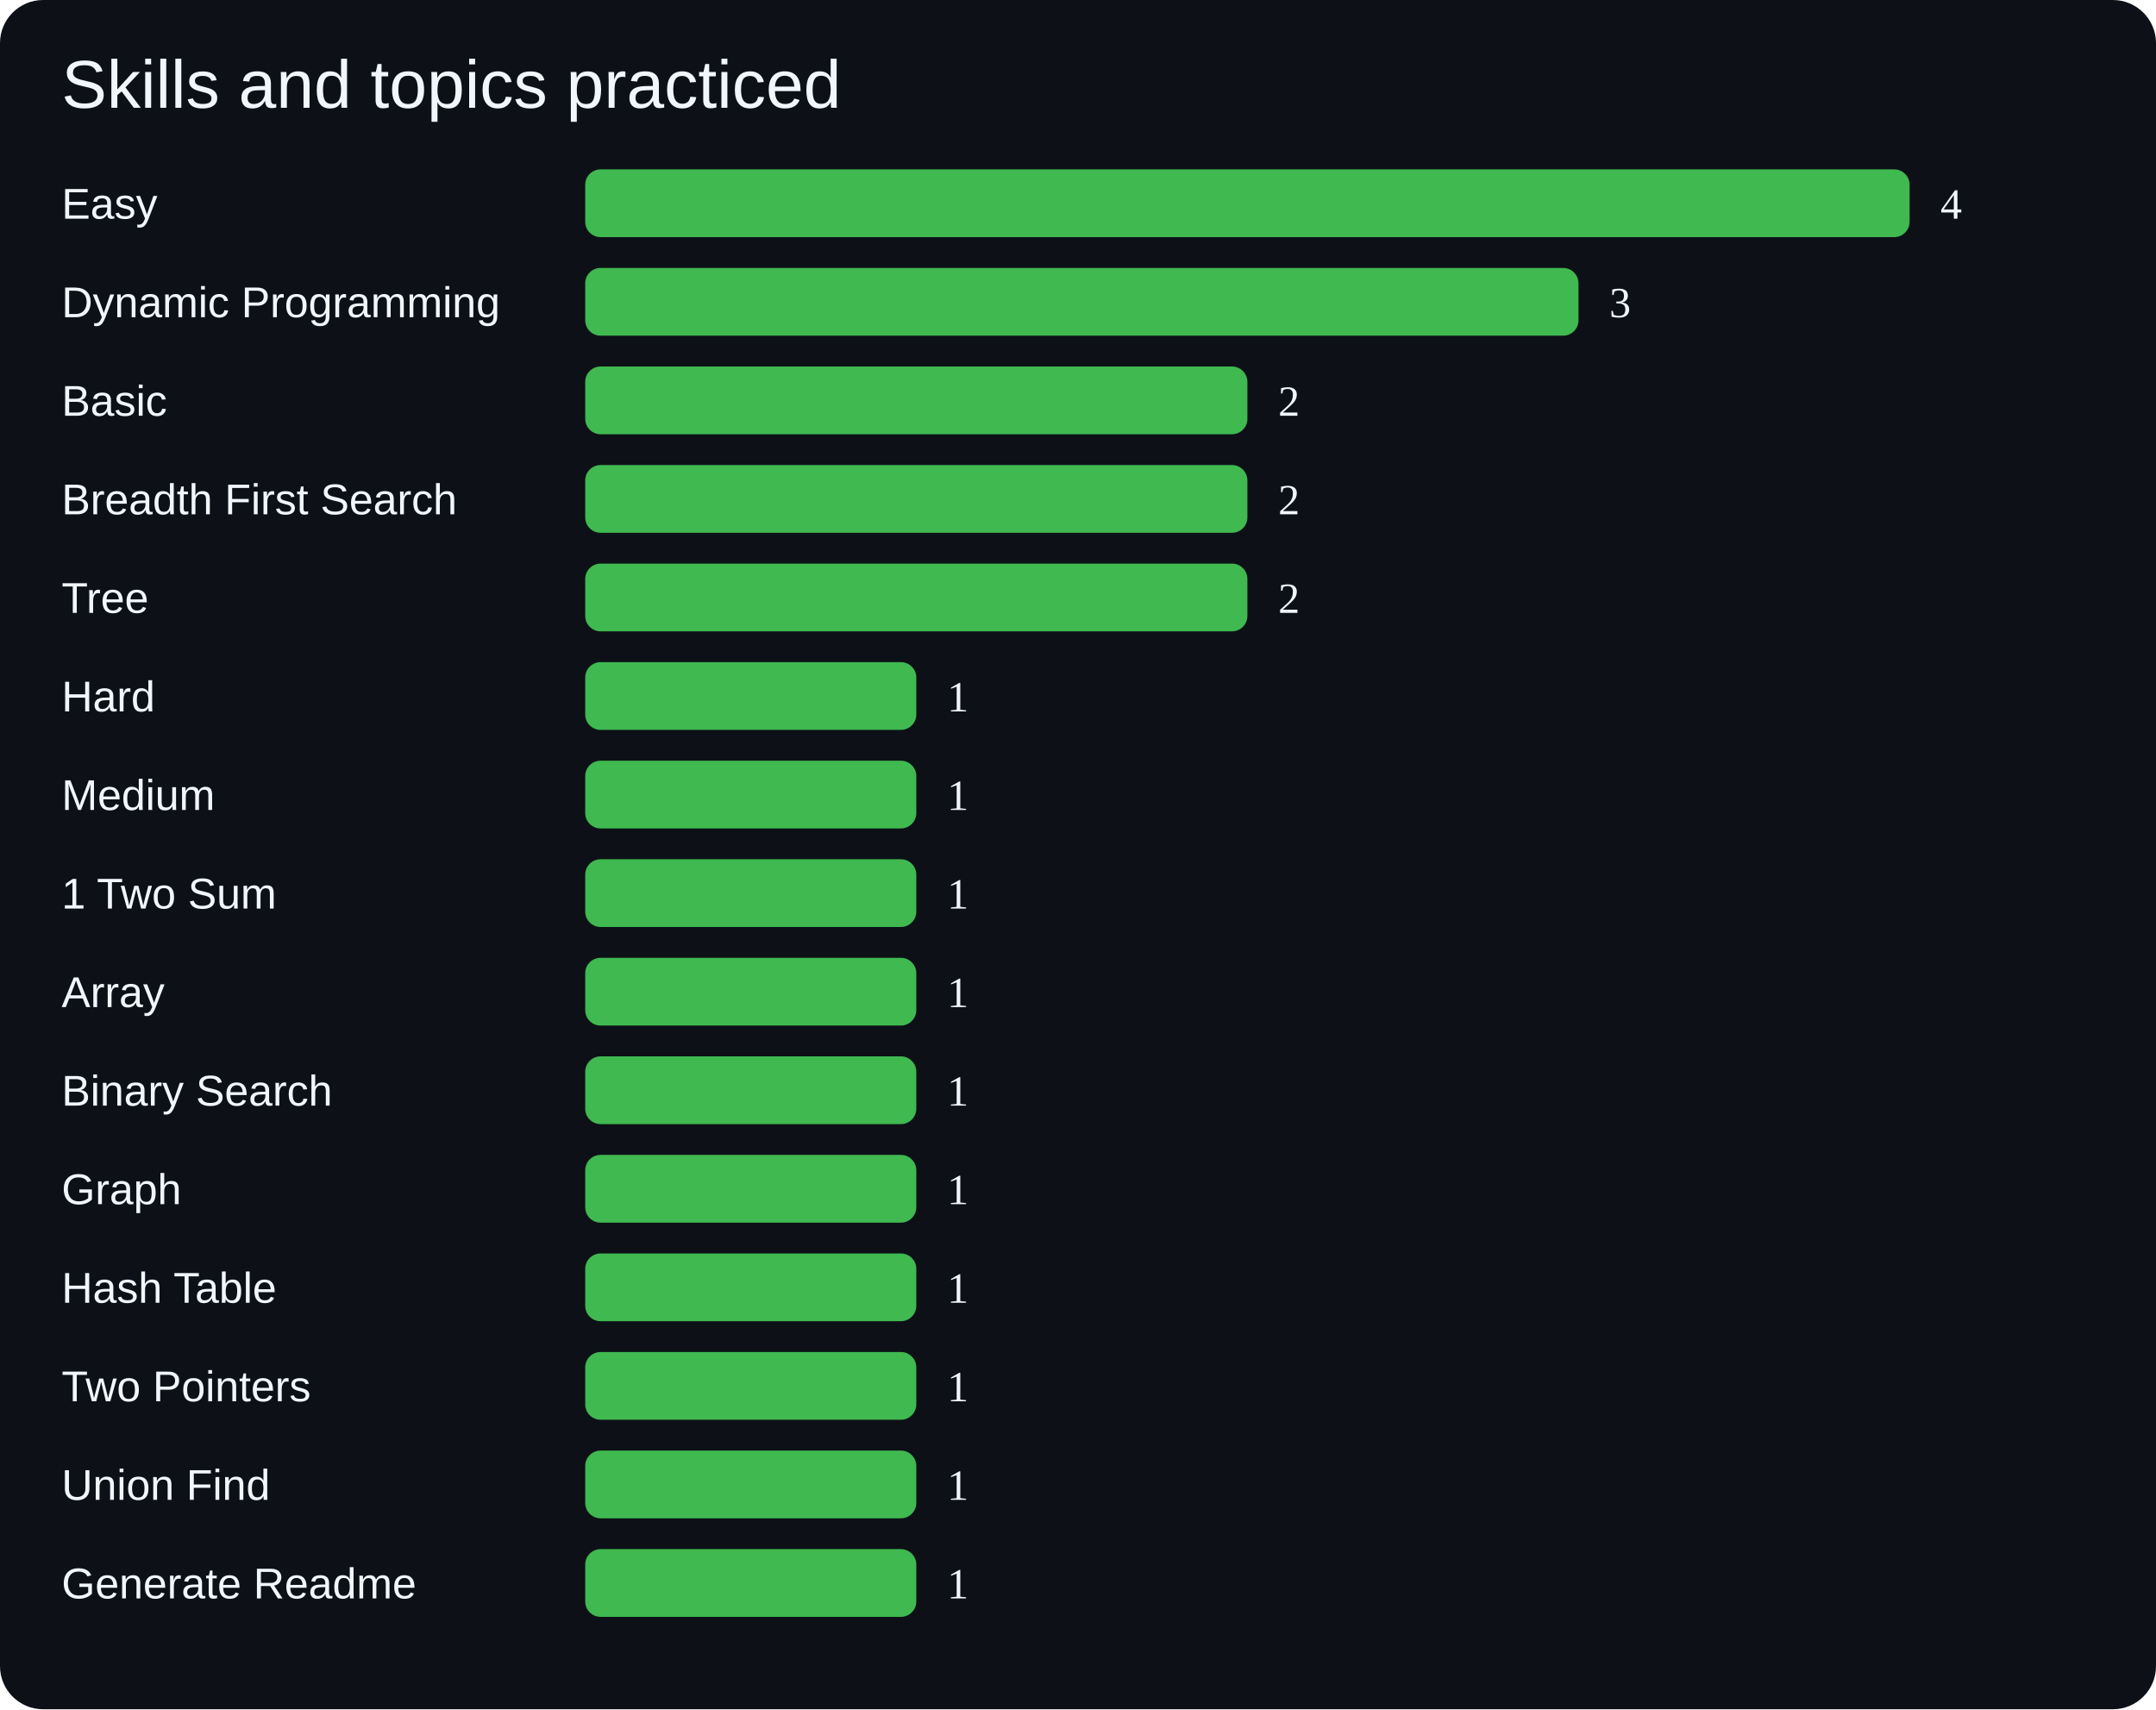
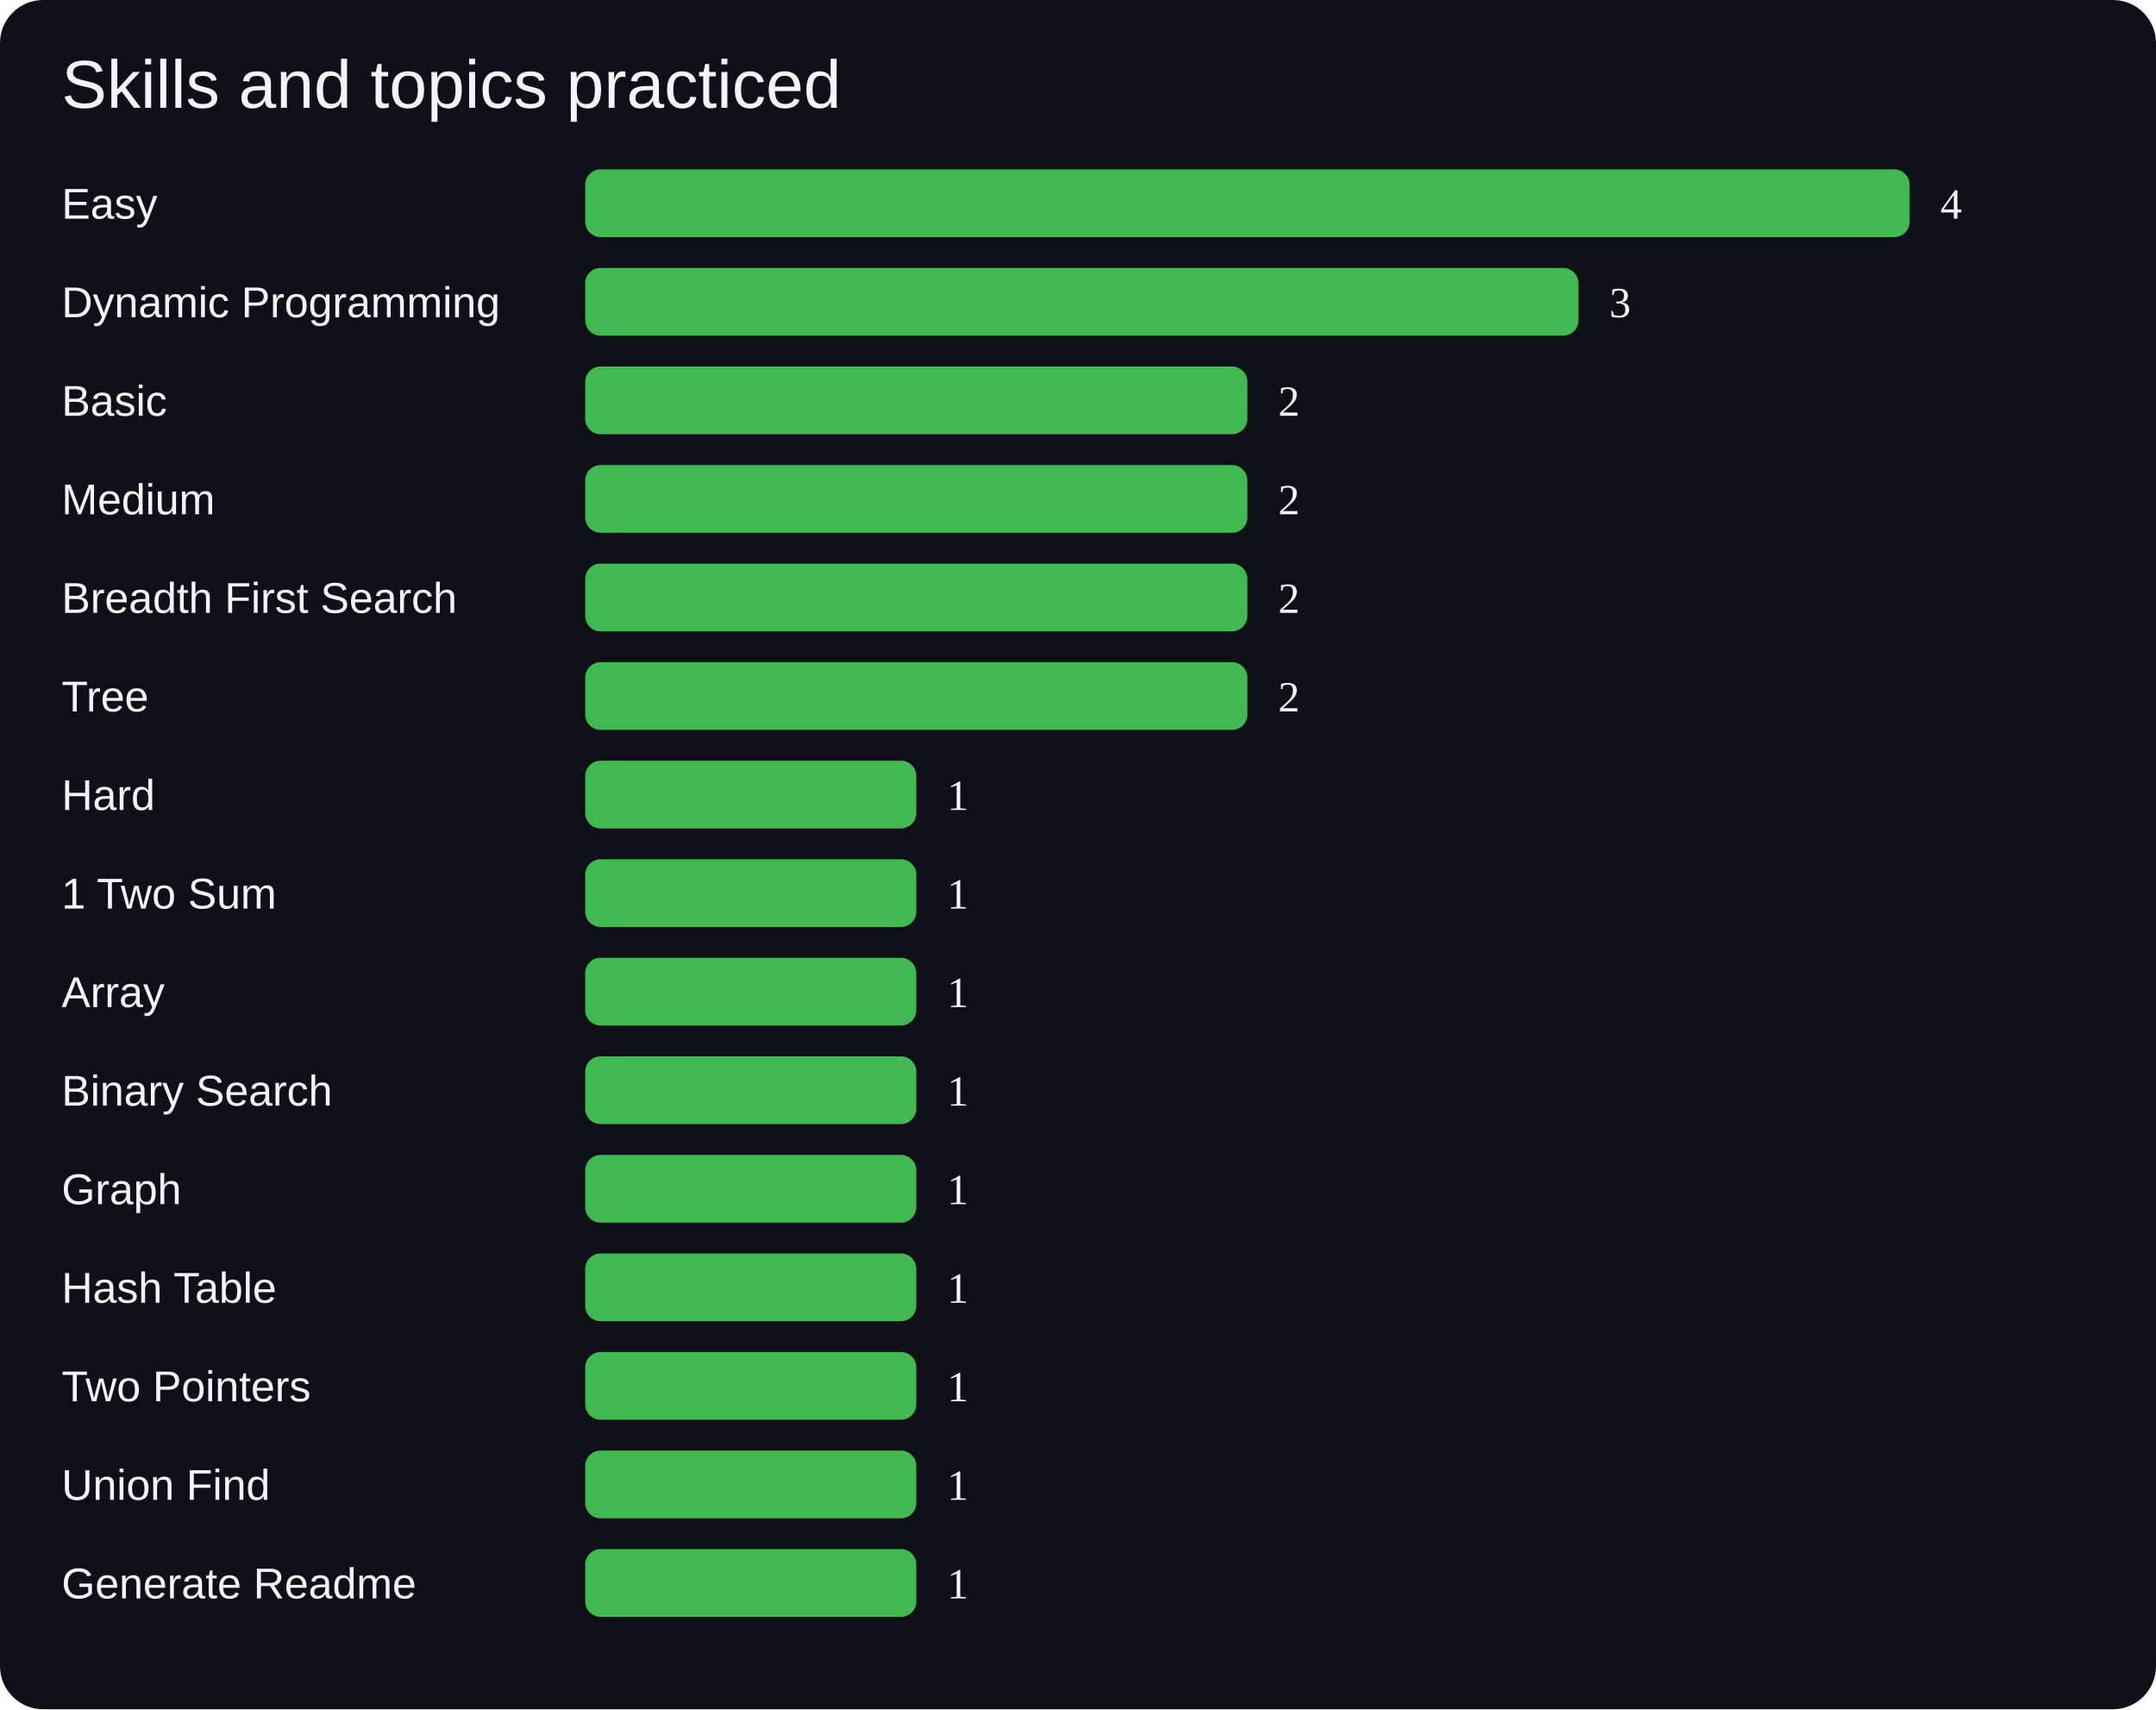
<svg xmlns="http://www.w3.org/2000/svg" viewBox="0 0 700 555">
  <rect width="700" height="555" rx="14" fill="#0d1117" />
  <text x="20" y="35" fill="#f0f6fc" font-size="22" font-family="Arial">Skills and topics practiced</text>
  <text x="20" y="71" fill="#f0f6fc" font-size="14" font-family="Arial">Easy</text>
  <rect x="190" y="55" width="430.0" height="22" rx="5" fill="#3fb950" />
  <text x="630.0" y="71" fill="#f0f6fc" font-size="14">4</text>
  <text x="20" y="103" fill="#f0f6fc" font-size="14" font-family="Arial">Dynamic Programming</text>
  <rect x="190" y="87" width="322.5" height="22" rx="5" fill="#3fb950" />
  <text x="522.5" y="103" fill="#f0f6fc" font-size="14">3</text>
  <text x="20" y="135" fill="#f0f6fc" font-size="14" font-family="Arial">Basic</text>
  <rect x="190" y="119" width="215.0" height="22" rx="5" fill="#3fb950" />
  <text x="415.0" y="135" fill="#f0f6fc" font-size="14">2</text>
-   <text x="20" y="167" fill="#f0f6fc" font-size="14" font-family="Arial">Breadth First Search</text>
+   <text x="20" y="167" fill="#f0f6fc" font-size="14" font-family="Arial">Medium</text>
  <rect x="190" y="151" width="215.0" height="22" rx="5" fill="#3fb950" />
  <text x="415.0" y="167" fill="#f0f6fc" font-size="14">2</text>
-   <text x="20" y="199" fill="#f0f6fc" font-size="14" font-family="Arial">Tree</text>
+   <text x="20" y="199" fill="#f0f6fc" font-size="14" font-family="Arial">Breadth First Search</text>
  <rect x="190" y="183" width="215.0" height="22" rx="5" fill="#3fb950" />
  <text x="415.0" y="199" fill="#f0f6fc" font-size="14">2</text>
-   <text x="20" y="231" fill="#f0f6fc" font-size="14" font-family="Arial">Hard</text>
-   <rect x="190" y="215" width="107.5" height="22" rx="5" fill="#3fb950" />
-   <text x="307.5" y="231" fill="#f0f6fc" font-size="14">1</text>
-   <text x="20" y="263" fill="#f0f6fc" font-size="14" font-family="Arial">Medium</text>
+   <text x="20" y="231" fill="#f0f6fc" font-size="14" font-family="Arial">Tree</text>
+   <rect x="190" y="215" width="215.0" height="22" rx="5" fill="#3fb950" />
+   <text x="415.0" y="231" fill="#f0f6fc" font-size="14">2</text>
+   <text x="20" y="263" fill="#f0f6fc" font-size="14" font-family="Arial">Hard</text>
  <rect x="190" y="247" width="107.5" height="22" rx="5" fill="#3fb950" />
  <text x="307.5" y="263" fill="#f0f6fc" font-size="14">1</text>
  <text x="20" y="295" fill="#f0f6fc" font-size="14" font-family="Arial">1 Two Sum</text>
  <rect x="190" y="279" width="107.5" height="22" rx="5" fill="#3fb950" />
  <text x="307.5" y="295" fill="#f0f6fc" font-size="14">1</text>
  <text x="20" y="327" fill="#f0f6fc" font-size="14" font-family="Arial">Array</text>
  <rect x="190" y="311" width="107.5" height="22" rx="5" fill="#3fb950" />
  <text x="307.5" y="327" fill="#f0f6fc" font-size="14">1</text>
  <text x="20" y="359" fill="#f0f6fc" font-size="14" font-family="Arial">Binary Search</text>
  <rect x="190" y="343" width="107.5" height="22" rx="5" fill="#3fb950" />
  <text x="307.5" y="359" fill="#f0f6fc" font-size="14">1</text>
  <text x="20" y="391" fill="#f0f6fc" font-size="14" font-family="Arial">Graph</text>
  <rect x="190" y="375" width="107.5" height="22" rx="5" fill="#3fb950" />
  <text x="307.5" y="391" fill="#f0f6fc" font-size="14">1</text>
  <text x="20" y="423" fill="#f0f6fc" font-size="14" font-family="Arial">Hash Table</text>
  <rect x="190" y="407" width="107.5" height="22" rx="5" fill="#3fb950" />
  <text x="307.5" y="423" fill="#f0f6fc" font-size="14">1</text>
  <text x="20" y="455" fill="#f0f6fc" font-size="14" font-family="Arial">Two Pointers</text>
  <rect x="190" y="439" width="107.5" height="22" rx="5" fill="#3fb950" />
  <text x="307.5" y="455" fill="#f0f6fc" font-size="14">1</text>
  <text x="20" y="487" fill="#f0f6fc" font-size="14" font-family="Arial">Union Find</text>
  <rect x="190" y="471" width="107.5" height="22" rx="5" fill="#3fb950" />
  <text x="307.5" y="487" fill="#f0f6fc" font-size="14">1</text>
  <text x="20" y="519" fill="#f0f6fc" font-size="14" font-family="Arial">Generate Readme</text>
  <rect x="190" y="503" width="107.5" height="22" rx="5" fill="#3fb950" />
  <text x="307.5" y="519" fill="#f0f6fc" font-size="14">1</text>
</svg>
